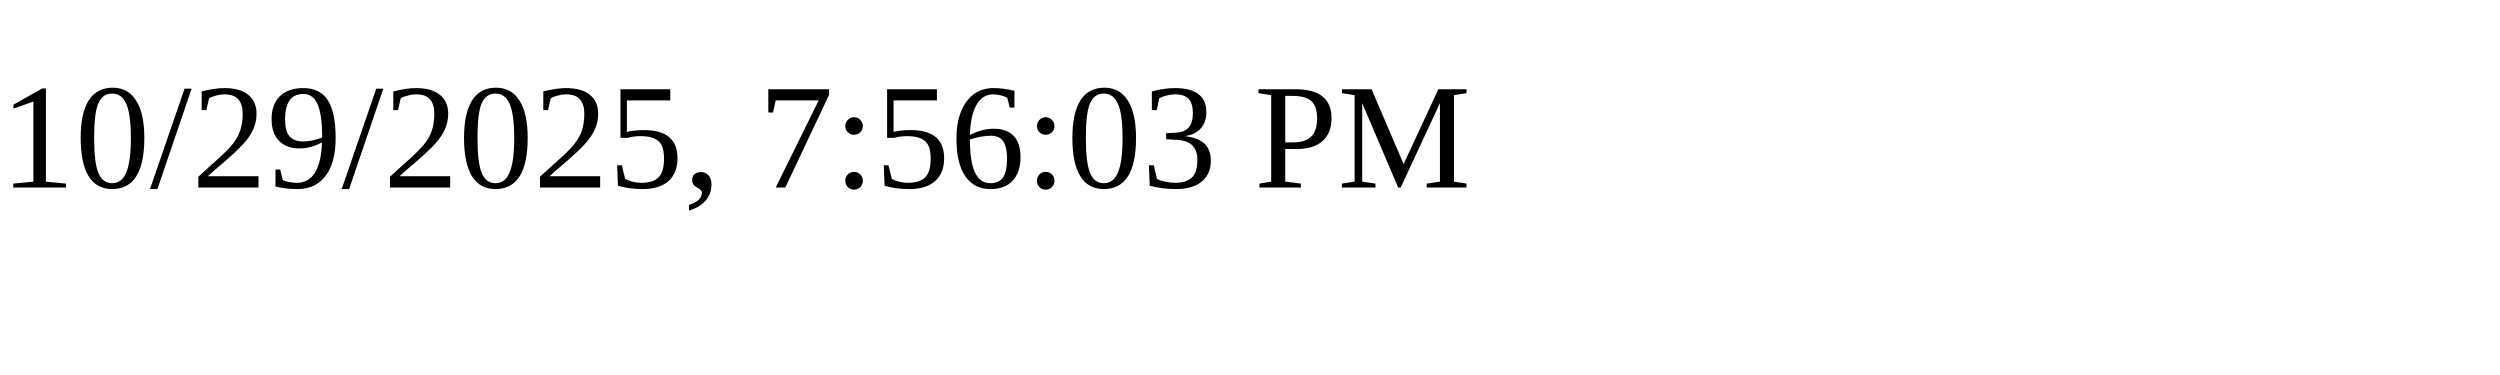
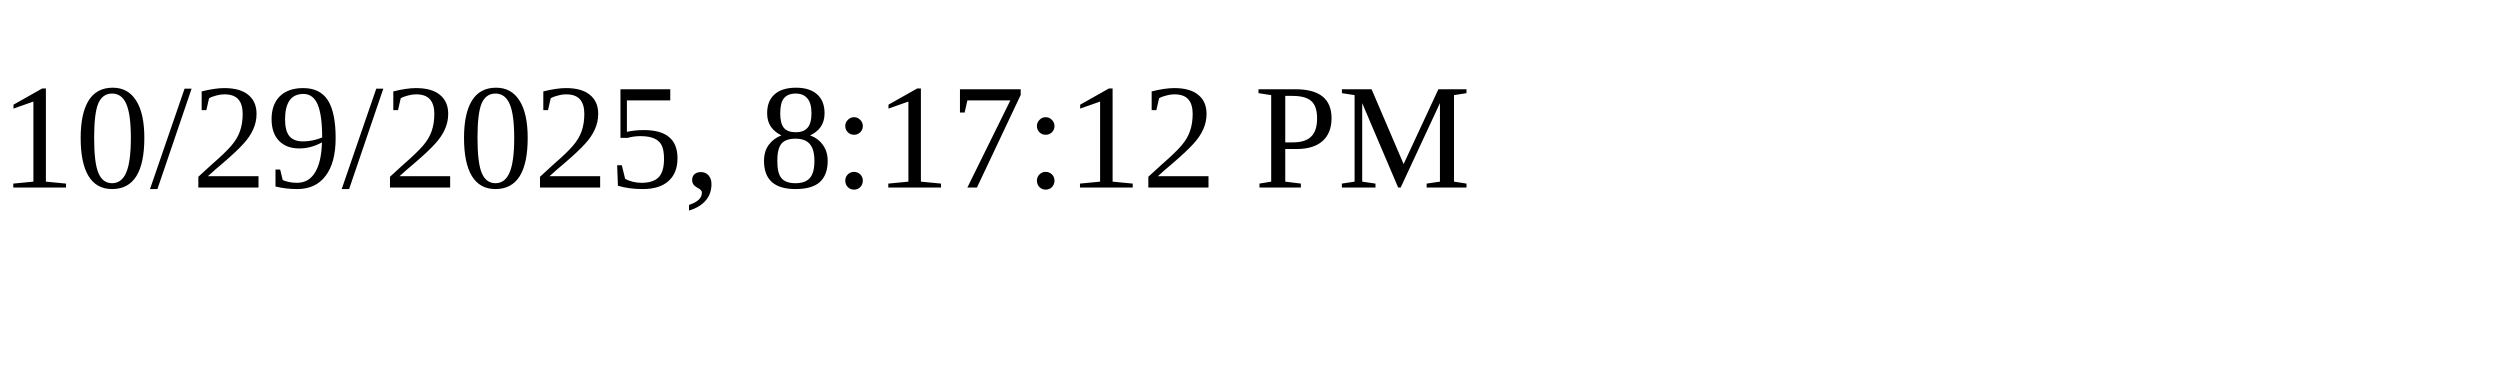
<svg xmlns="http://www.w3.org/2000/svg" height="30" width="200">
-   <text x="0" y="15">10/29/2025, 7:56:03 PM</text>
+   <text x="0" y="15">10/29/2025, 8:17:12 PM</text>
</svg>
